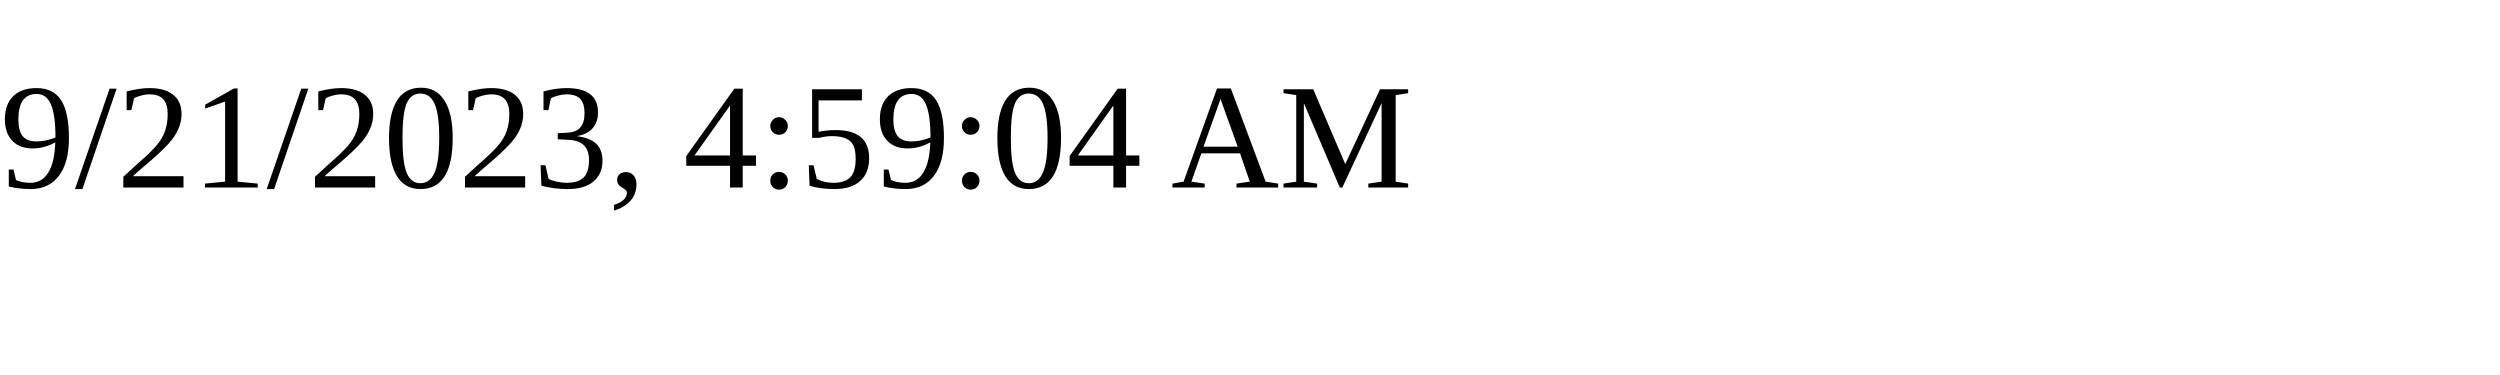
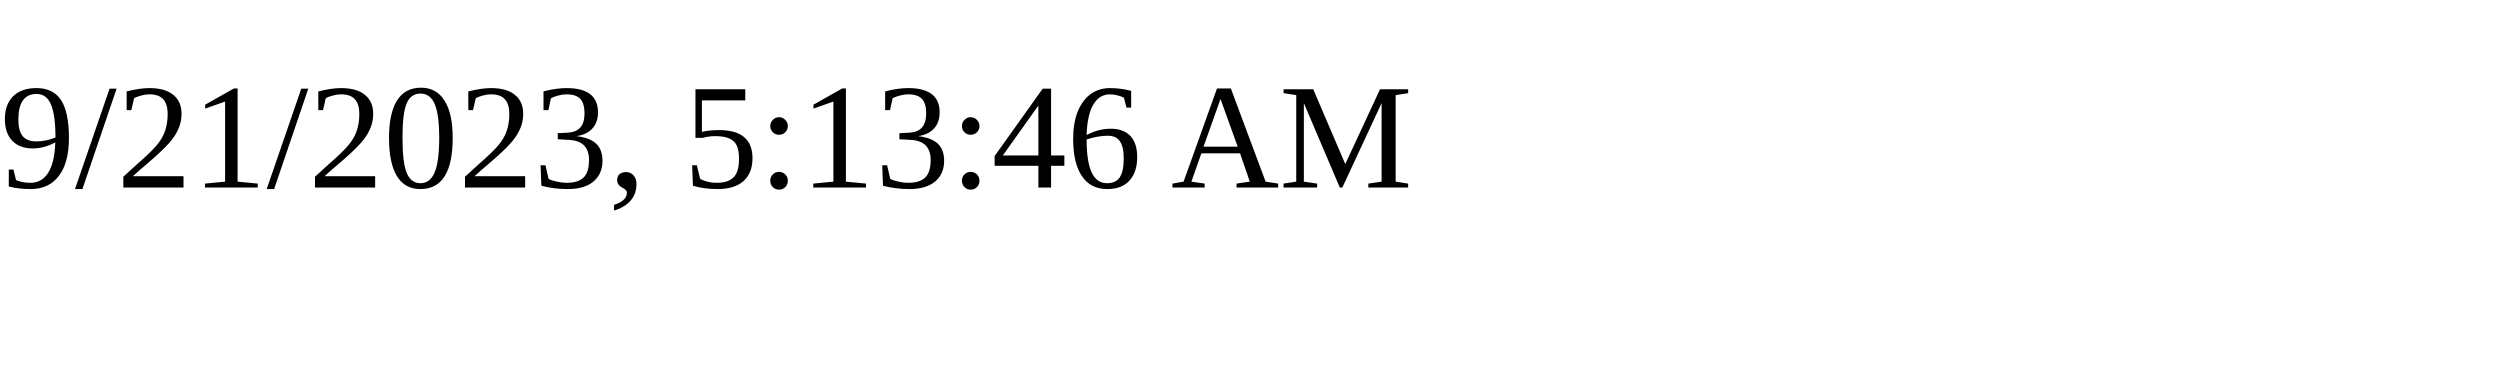
<svg xmlns="http://www.w3.org/2000/svg" height="30" width="200">
-   <text x="0" y="15">9/21/2023, 4:59:04 AM</text>
+   <text x="0" y="15">9/21/2023, 5:13:46 AM</text>
</svg>
